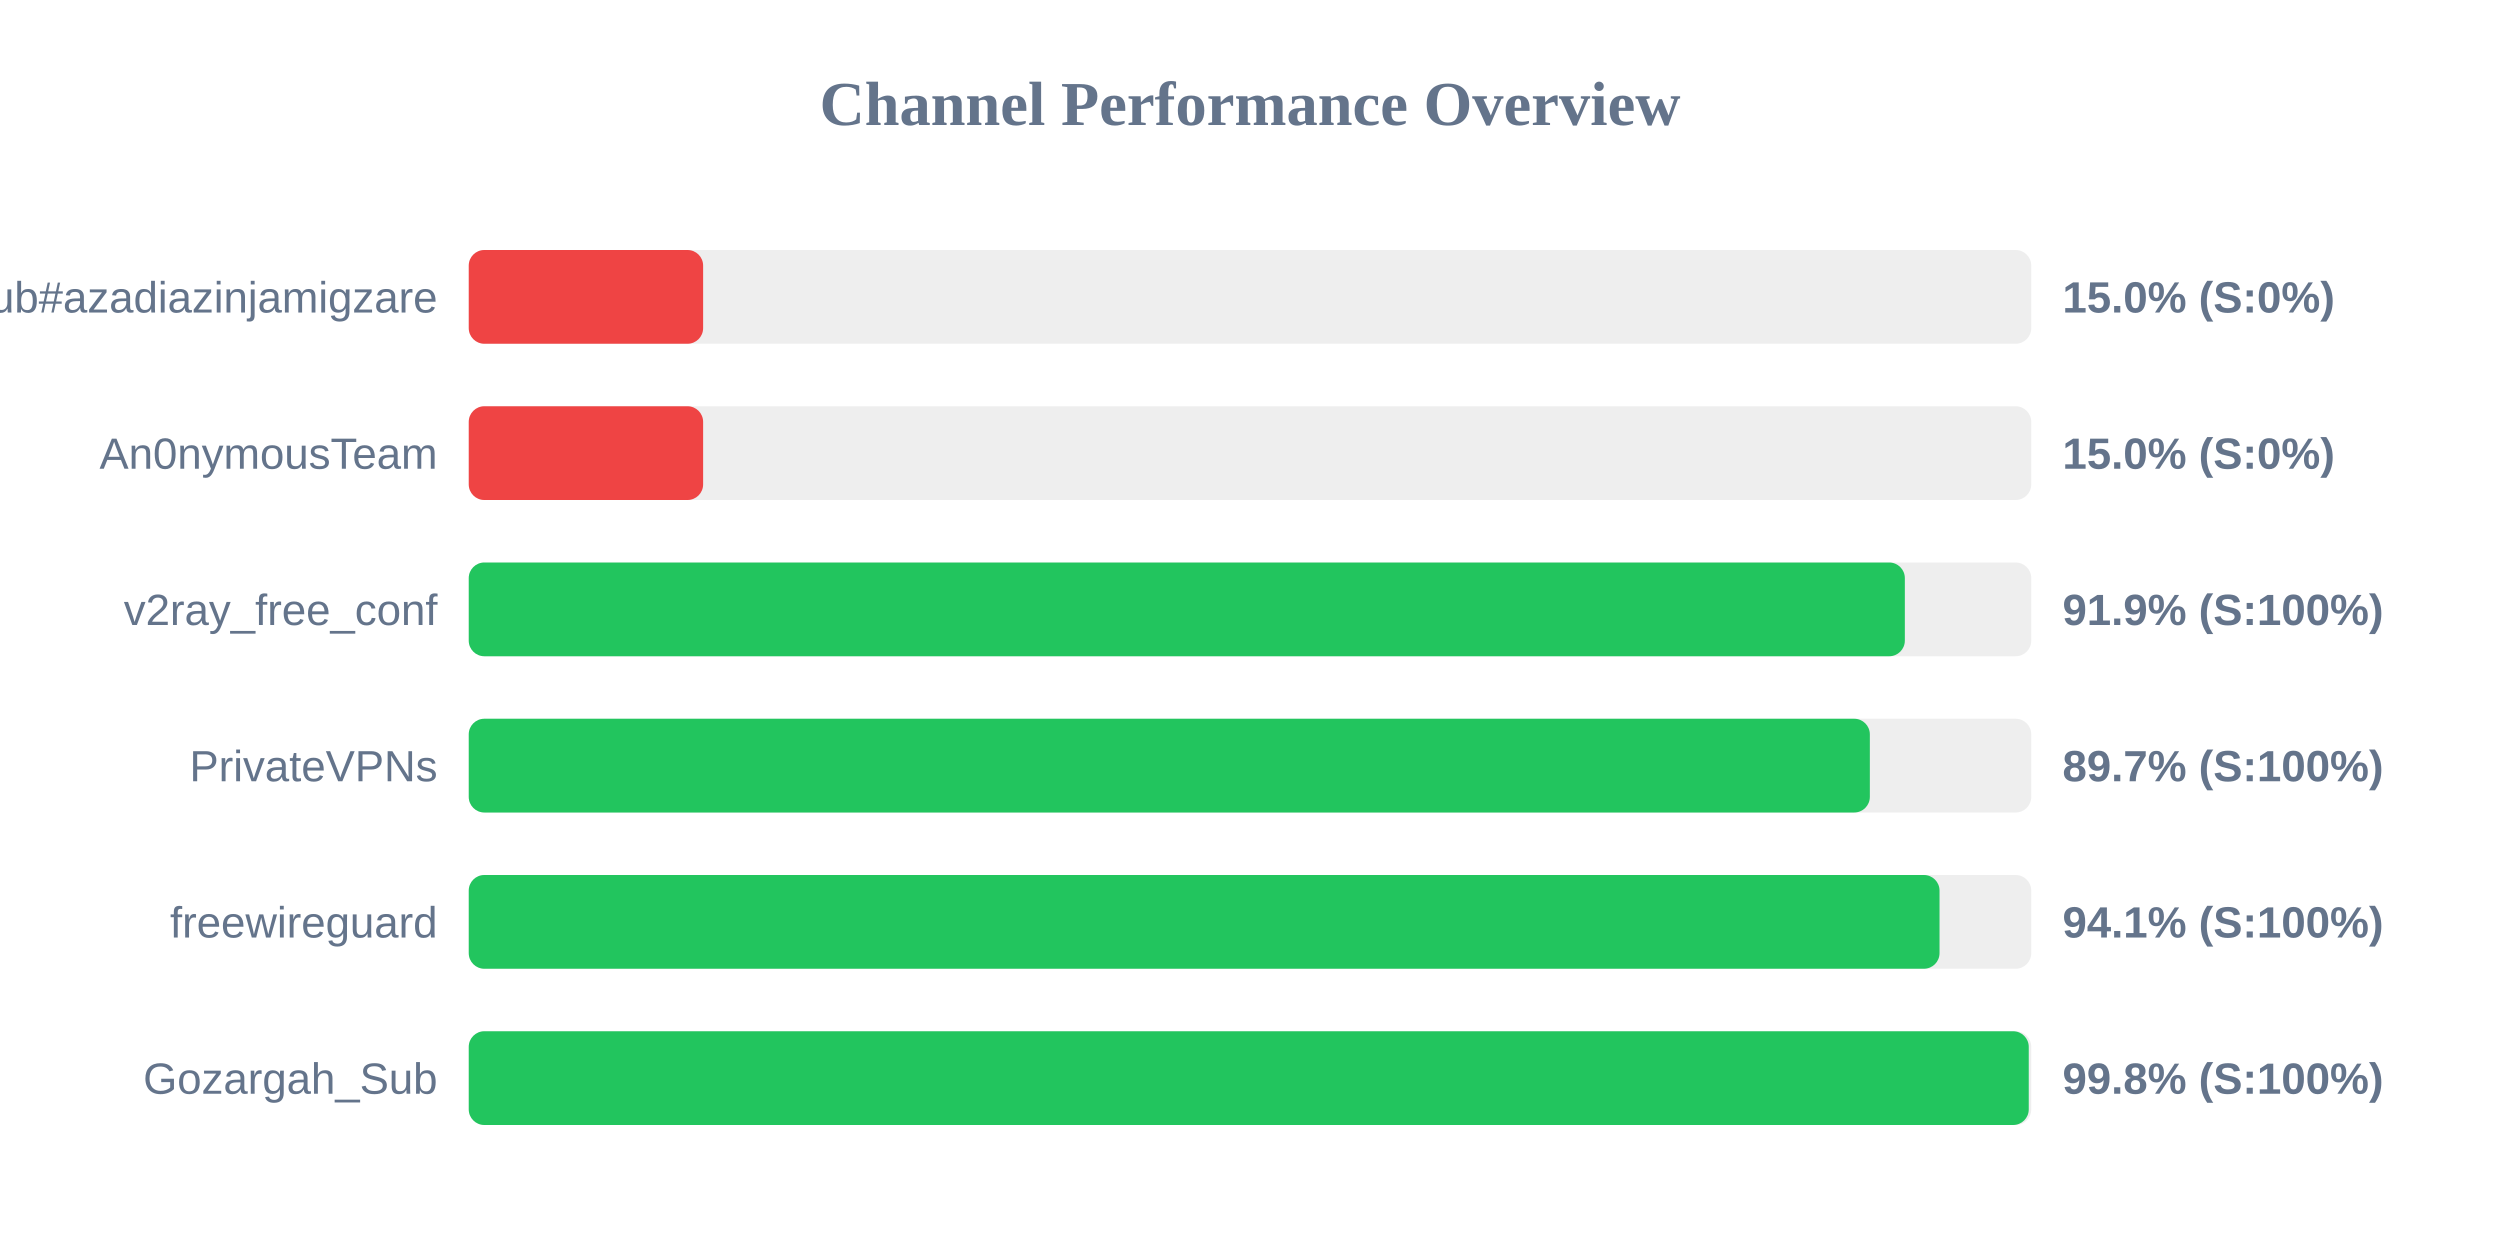
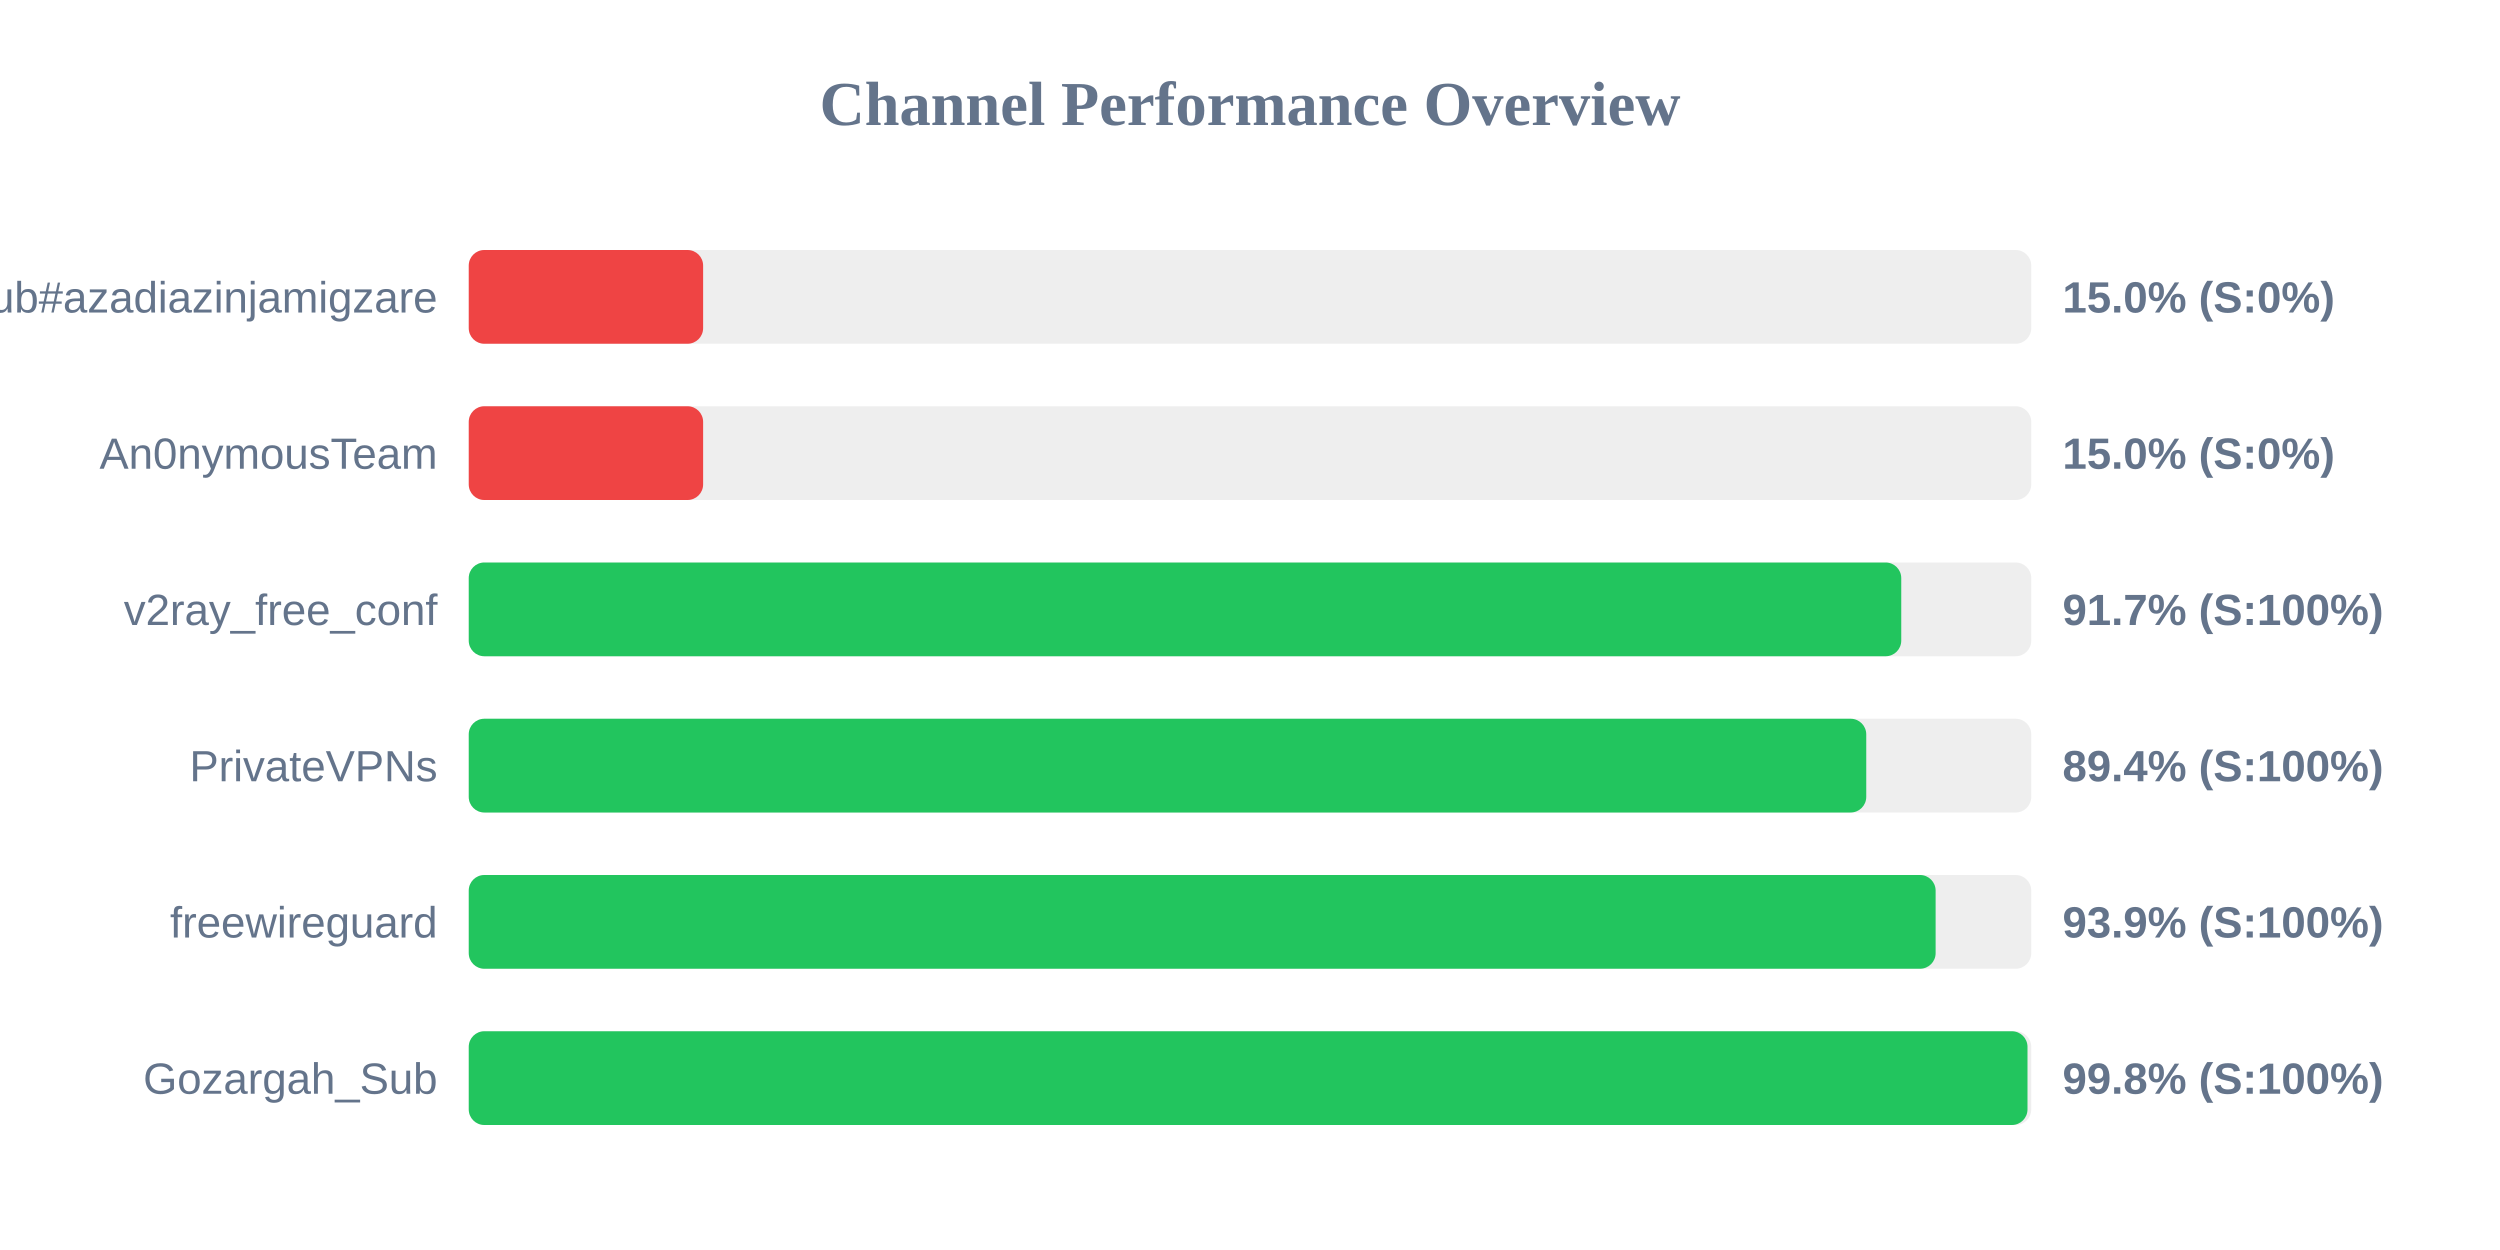
<svg xmlns="http://www.w3.org/2000/svg" width="800" height="400" version="1.1">
  <style>
        .row { font: 14px Arial; fill: #64748b; }
        .score { font: bold 14px Arial; fill: #64748b; }
    </style>
  <text x="400" y="40" text-anchor="middle" font-size="20px" font-weight="bold" fill="#64748b">Channel Performance Overview</text>
  <rect x="150" y="80" width="500" height="30" fill="#eee" rx="5" />
  <rect x="150" y="80" width="75.0" height="30" fill="#ef4444" rx="5" />
  <text x="140" y="100" text-anchor="end" class="row">Sub#azadiazinjamigzare</text>
  <text x="660" y="100" text-anchor="start" class="score">15.0% (S:0%)</text>
  <rect x="150" y="130" width="500" height="30" fill="#eee" rx="5" />
  <rect x="150" y="130" width="75.0" height="30" fill="#ef4444" rx="5" />
  <text x="140" y="150" text-anchor="end" class="row">An0nymousTeam</text>
  <text x="660" y="150" text-anchor="start" class="score">15.0% (S:0%)</text>
  <rect x="150" y="180" width="500" height="30" fill="#eee" rx="5" />
-   <rect x="150" y="180" width="459.55" height="30" fill="#22c55e" rx="5" />
+   <rect x="150" y="180" width="458.4" height="30" fill="#22c55e" rx="5" />
  <text x="140" y="200" text-anchor="end" class="row">v2ray_free_conf</text>
-   <text x="660" y="200" text-anchor="start" class="score">91.9% (S:100%)</text>
+   <text x="660" y="200" text-anchor="start" class="score">91.7% (S:100%)</text>
  <rect x="150" y="230" width="500" height="30" fill="#eee" rx="5" />
-   <rect x="150" y="230" width="448.35" height="30" fill="#22c55e" rx="5" />
+   <rect x="150" y="230" width="447.2" height="30" fill="#22c55e" rx="5" />
  <text x="140" y="250" text-anchor="end" class="row">PrivateVPNs</text>
-   <text x="660" y="250" text-anchor="start" class="score">89.7% (S:100%)</text>
+   <text x="660" y="250" text-anchor="start" class="score">89.4% (S:100%)</text>
  <rect x="150" y="280" width="500" height="30" fill="#eee" rx="5" />
-   <rect x="150" y="280" width="470.65" height="30" fill="#22c55e" rx="5" />
+   <rect x="150" y="280" width="469.4" height="30" fill="#22c55e" rx="5" />
  <text x="140" y="300" text-anchor="end" class="row">freewireguard</text>
-   <text x="660" y="300" text-anchor="start" class="score">94.1% (S:100%)</text>
+   <text x="660" y="300" text-anchor="start" class="score">93.9% (S:100%)</text>
  <rect x="150" y="330" width="500" height="30" fill="#eee" rx="5" />
-   <rect x="150" y="330" width="499.2" height="30" fill="#22c55e" rx="5" />
+   <rect x="150" y="330" width="498.8" height="30" fill="#22c55e" rx="5" />
  <text x="140" y="350" text-anchor="end" class="row">Gozargah_Sub</text>
  <text x="660" y="350" text-anchor="start" class="score">99.8% (S:100%)</text>
</svg>
